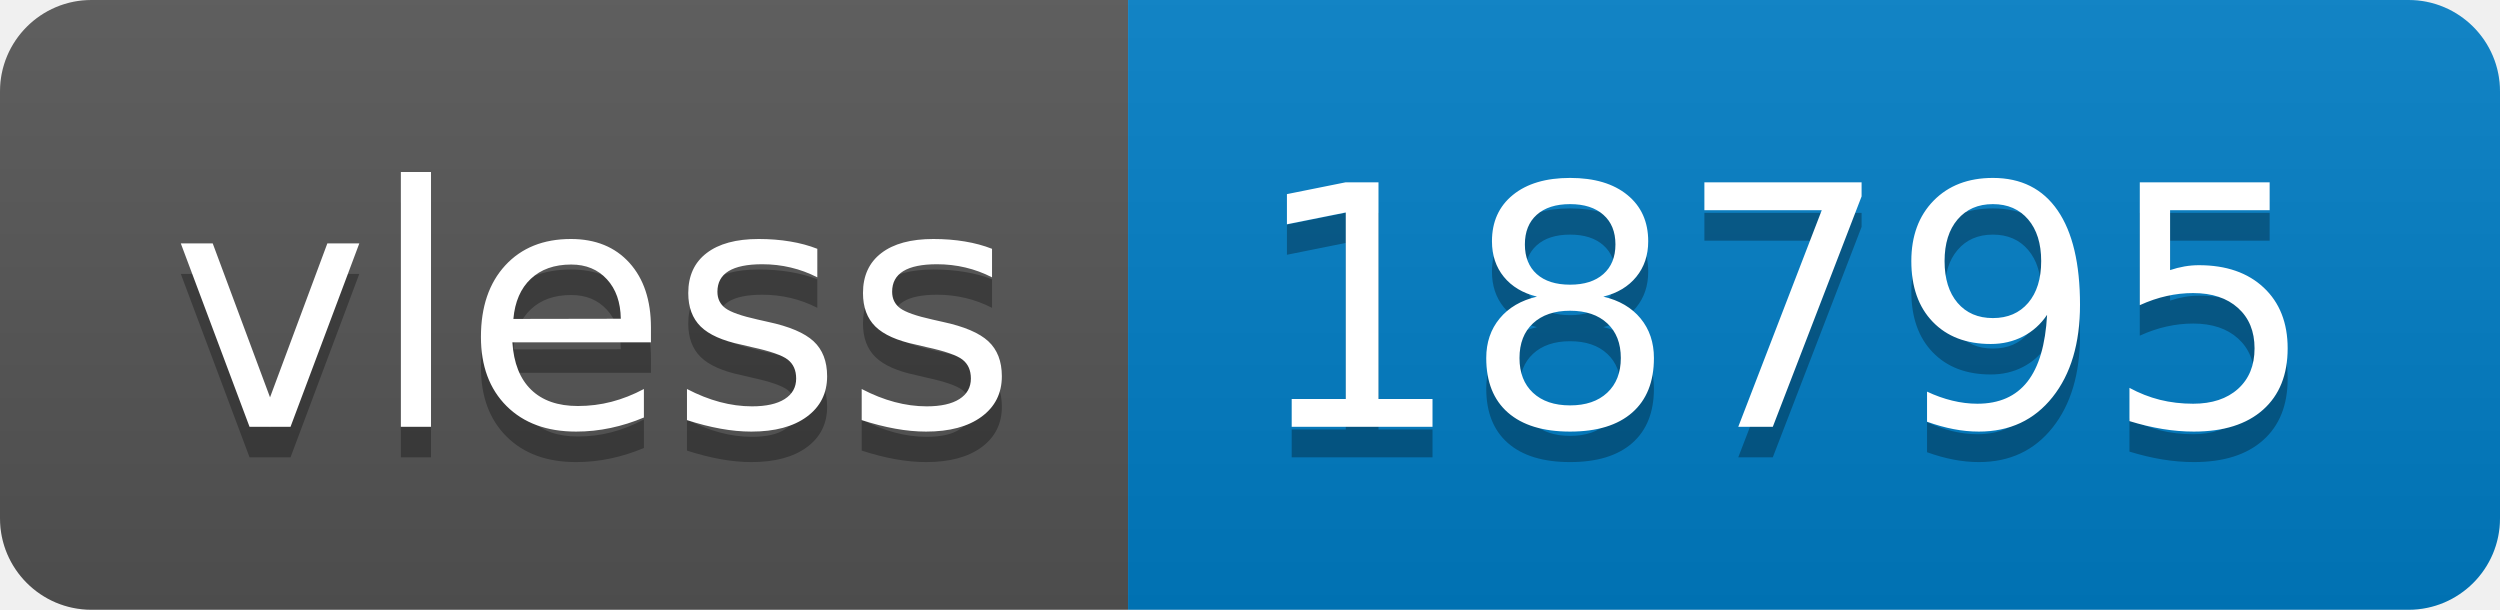
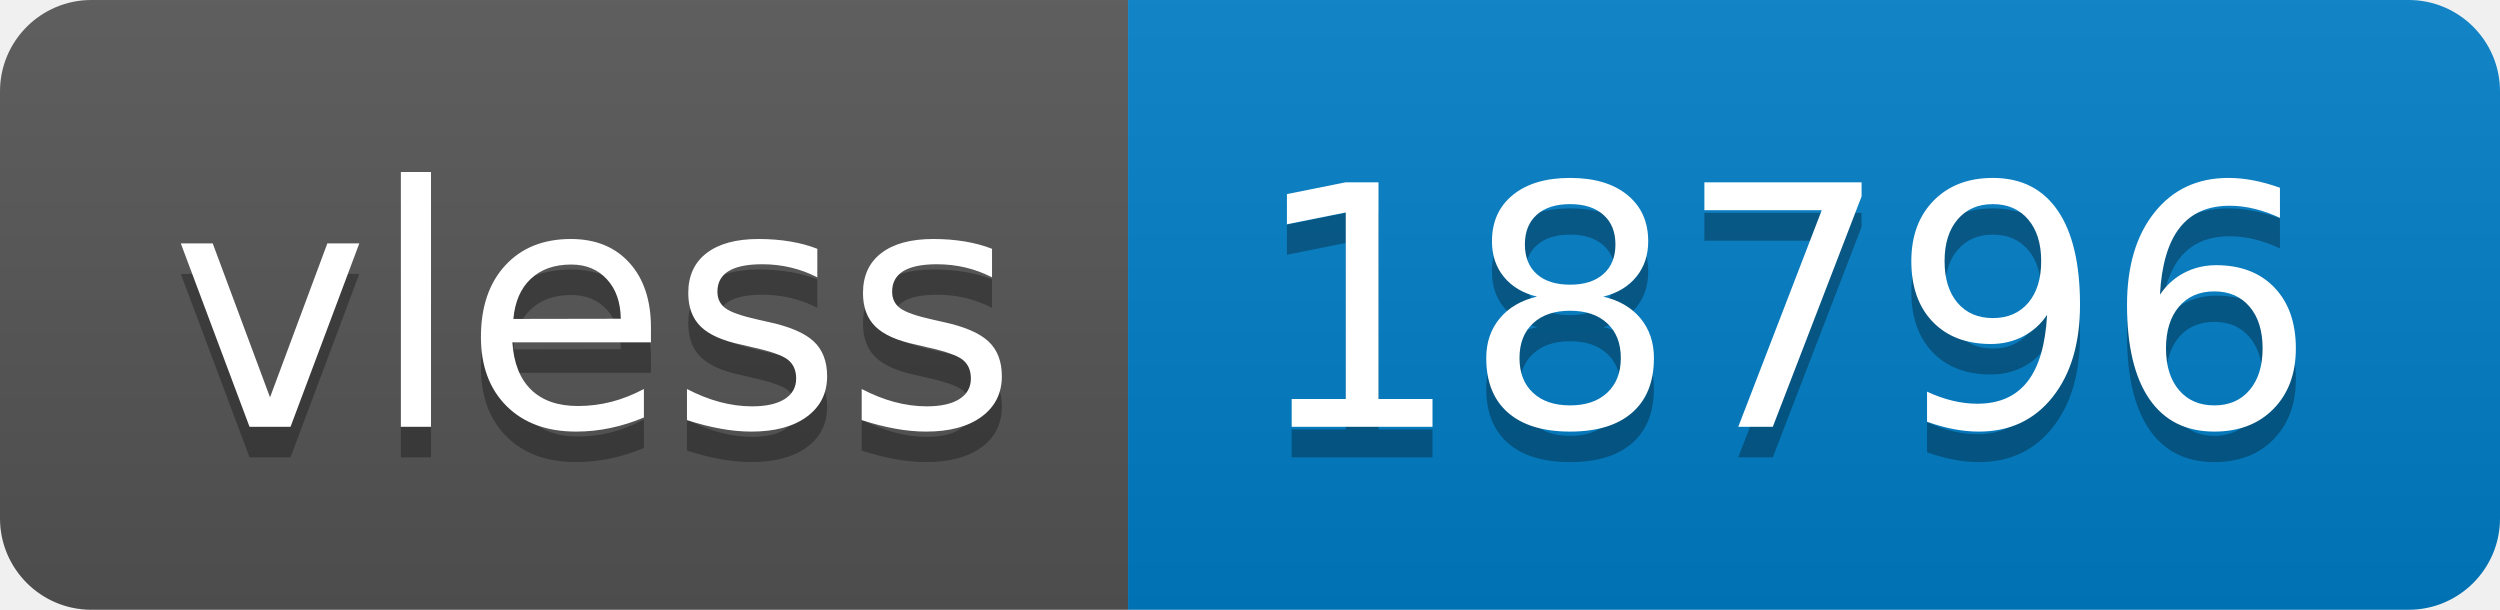
- <svg xmlns="http://www.w3.org/2000/svg" width="82" height="20" role="img" aria-label="vless: 18795">
+ <svg xmlns="http://www.w3.org/2000/svg" width="82" height="20" role="img" aria-label="vless: 18796">
  <linearGradient id="s" x2="0" y2="100%">
    <stop offset="0" stop-color="#bbb" stop-opacity=".1" />
    <stop offset="1" stop-opacity=".1" />
  </linearGradient>
  <clipPath id="r">
    <rect width="82" height="20" rx="3" fill="#fff" />
  </clipPath>
  <g clip-path="url(#r)">
    <rect width="37" height="20" fill="#555" />
    <rect x="37" width="45" height="20" fill="#007ec6" />
    <rect width="82" height="20" fill="url(#s)" />
  </g>
  <g fill="#fff" text-anchor="middle" font-family="Verdana,Geneva,DejaVu Sans,sans-serif" text-rendering="geometricPrecision" font-size="110">
    <text aria-hidden="true" x="195" y="150" fill="#010101" fill-opacity=".3" transform="scale(.1)" textLength="270">vless</text>
    <text x="195" y="140" transform="scale(.1)" fill="#fff" textLength="270">vless</text>
-     <text aria-hidden="true" x="585" y="150" fill="#010101" fill-opacity=".3" transform="scale(.1)" textLength="350">18795</text>
-     <text x="585" y="140" transform="scale(.1)" fill="#fff" textLength="350">18795</text>
+     <text aria-hidden="true" x="585" y="150" fill="#010101" fill-opacity=".3" transform="scale(.1)" textLength="350">18796</text>
+     <text x="585" y="140" transform="scale(.1)" fill="#fff" textLength="350">18796</text>
  </g>
</svg>
